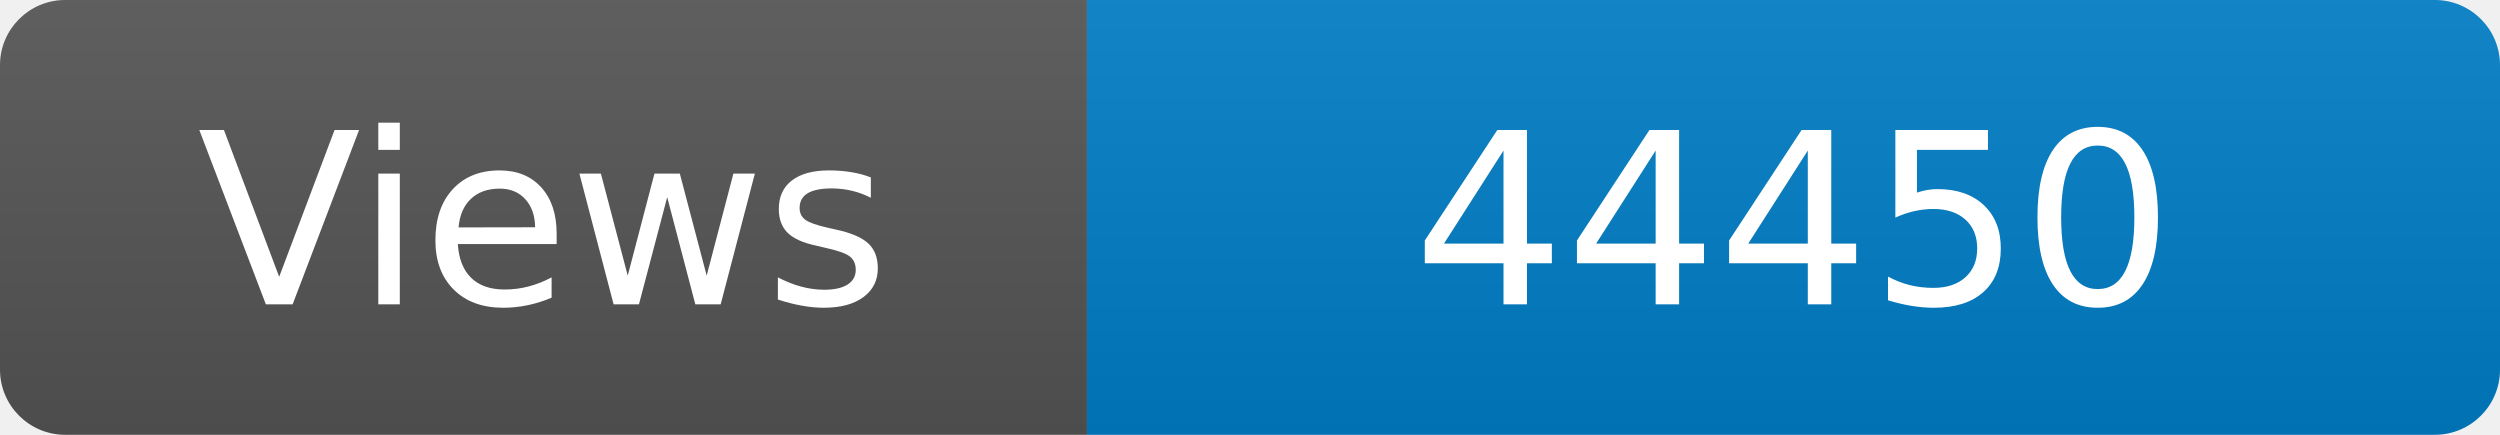
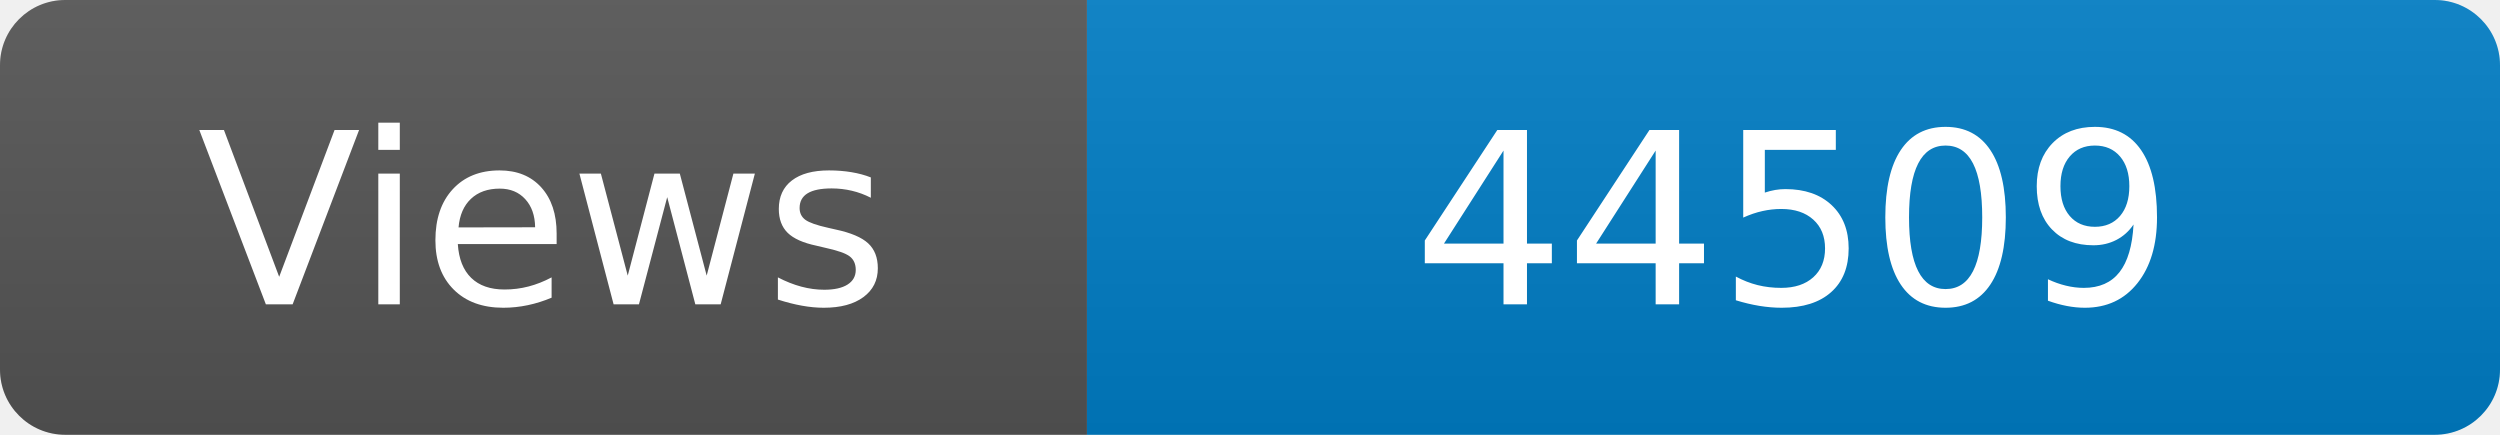
<svg xmlns="http://www.w3.org/2000/svg" width="115" height="20" role="img" aria-label="Maintained?: yes">
  <linearGradient id="s" x2="0" y2="100%">
    <stop offset="0" stop-color="#bbb" stop-opacity=".1" />
    <stop offset="1" stop-opacity=".1" />
  </linearGradient>
  <clipPath id="r">
    <rect width="115" height="20" rx="3" fill="#fff" />
  </clipPath>
  <g clip-path="url(#r)">
    <rect width="50" height="20" fill="#555" />
    <rect x="50" width="160" height="20" fill="#007ec6" />
    <rect width="115" height="20" fill="url(#s)" />
  </g>
  <g fill="#fff" text-anchor="middle" font-family="Verdana,Geneva,DejaVu Sans,sans-serif" font-size="110">
    <text x="250" y="140" transform="scale(.1)" fill="#fff">Views</text>
-     <text x="825" y="140" transform="scale(.1)" fill="#fff">44450</text>
+     <text x="825" y="140" transform="scale(.1)" fill="#fff">44509</text>
  </g>
</svg>
